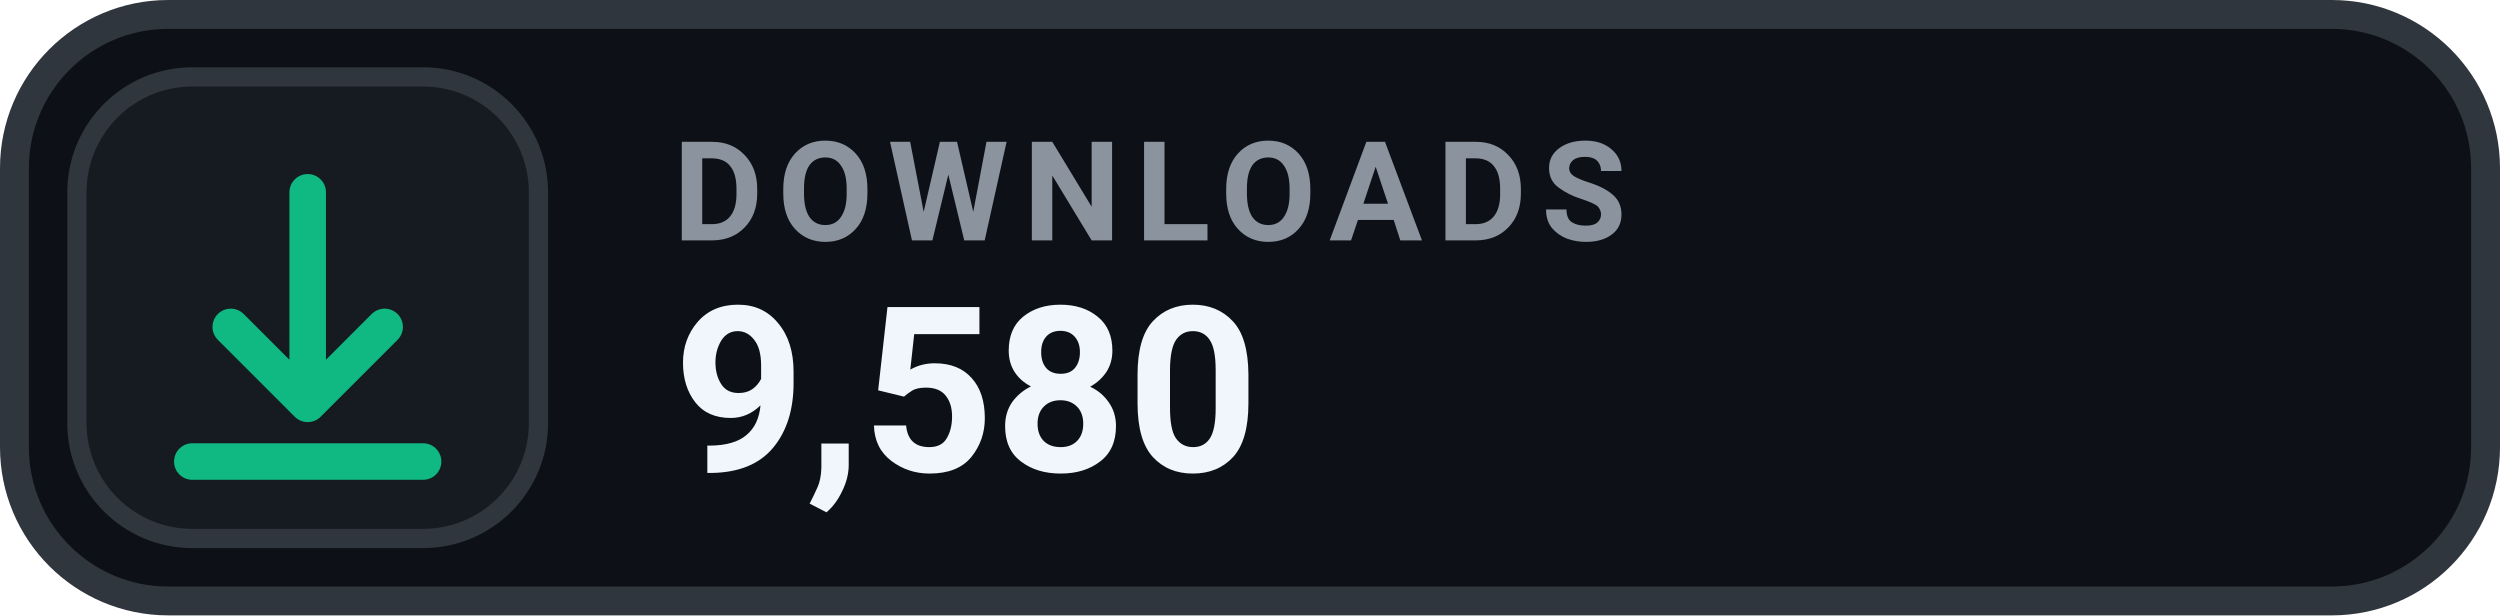
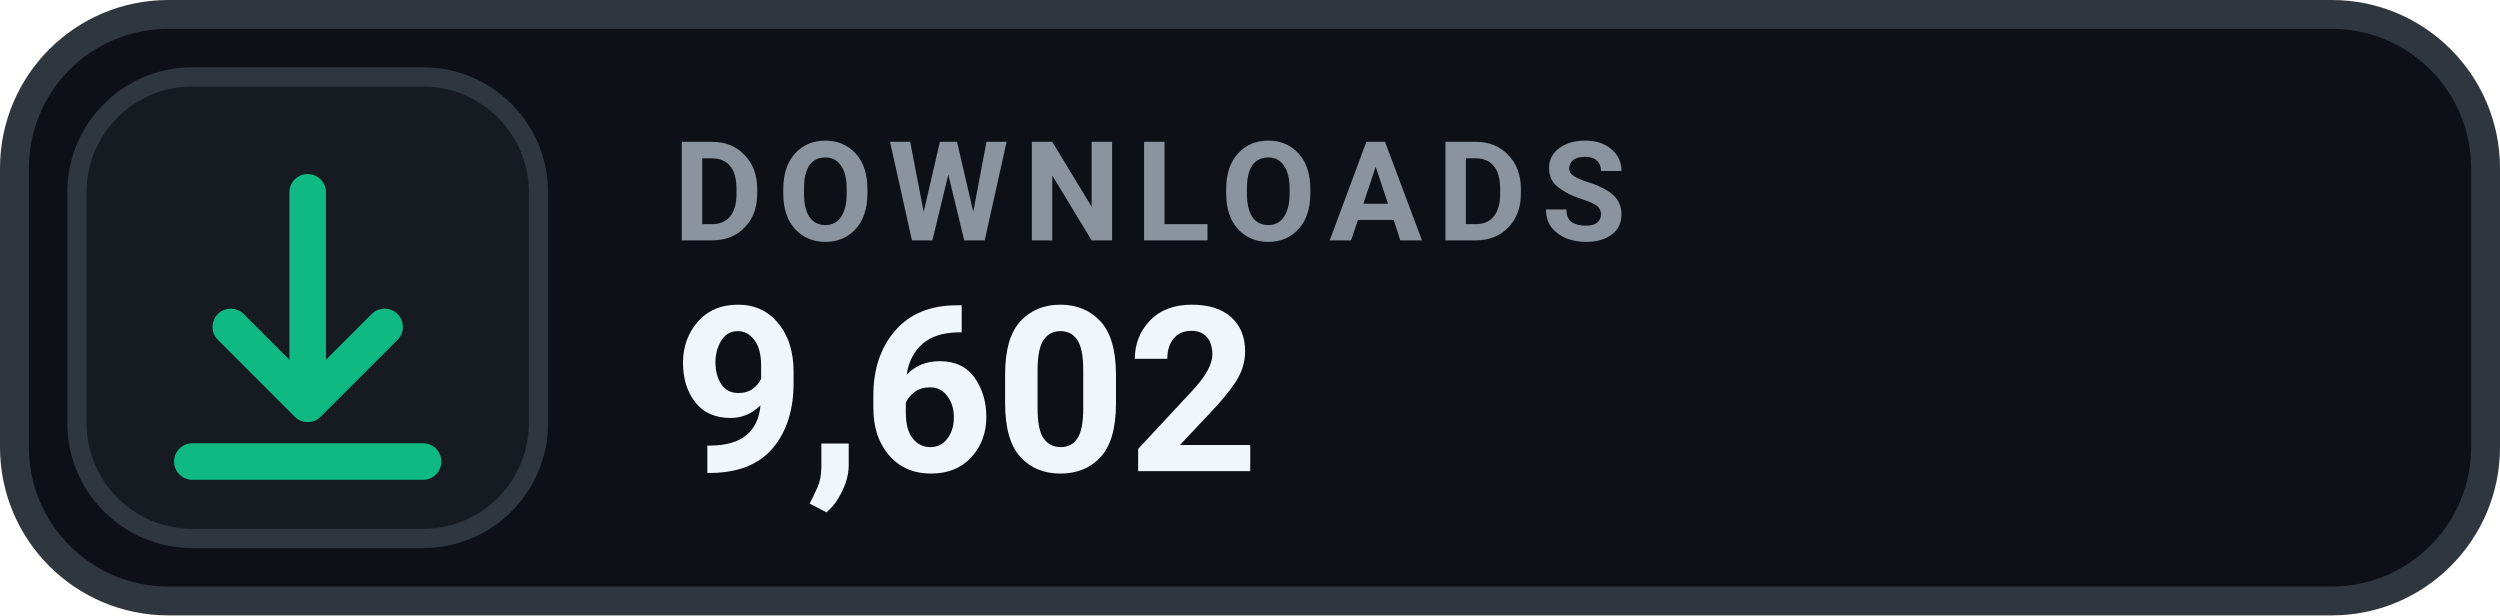
- <svg xmlns="http://www.w3.org/2000/svg" width="130" height="32" viewBox="0 0 130 32" role="img" aria-label="DOWNLOADS 9,580">
+ <svg xmlns="http://www.w3.org/2000/svg" width="130" height="32" viewBox="0 0 130 32" role="img" aria-label="DOWNLOADS 9,602">
  <rect x=".75" y=".75" width="128.5" height="30.5" rx="8" fill="#0D1117" stroke="#30363D" stroke-width="1.5" />
  <rect x="4" y="4" width="24" height="24" rx="6" fill="#161B22" stroke="#30363D" stroke-width="1" />
  <g transform="translate(16 16)" style="color:#10B981;">
    <path d="M0 -6 v11 m0 0 l4 -4 m-4 4 l-4 -4 M-6 8 h12" fill="none" stroke="currentColor" stroke-width="1.9" stroke-linecap="round" stroke-linejoin="round" />
  </g>
  <text x="35" y="12.5" fill="#8B949E" font-family="-apple-system,BlinkMacSystemFont,'Segoe UI',Roboto,Helvetica,Arial,sans-serif" font-size="7.2" font-weight="700" letter-spacing=".75">DOWNLOADS</text>
-   <text x="35" y="24.5" fill="#F0F6FC" font-family="-apple-system,BlinkMacSystemFont,'Segoe UI',Roboto,Helvetica,Arial,sans-serif" font-size="12" font-weight="700">9,580</text>
+   <text x="35" y="24.5" fill="#F0F6FC" font-family="-apple-system,BlinkMacSystemFont,'Segoe UI',Roboto,Helvetica,Arial,sans-serif" font-size="12" font-weight="700">9,602</text>
</svg>
